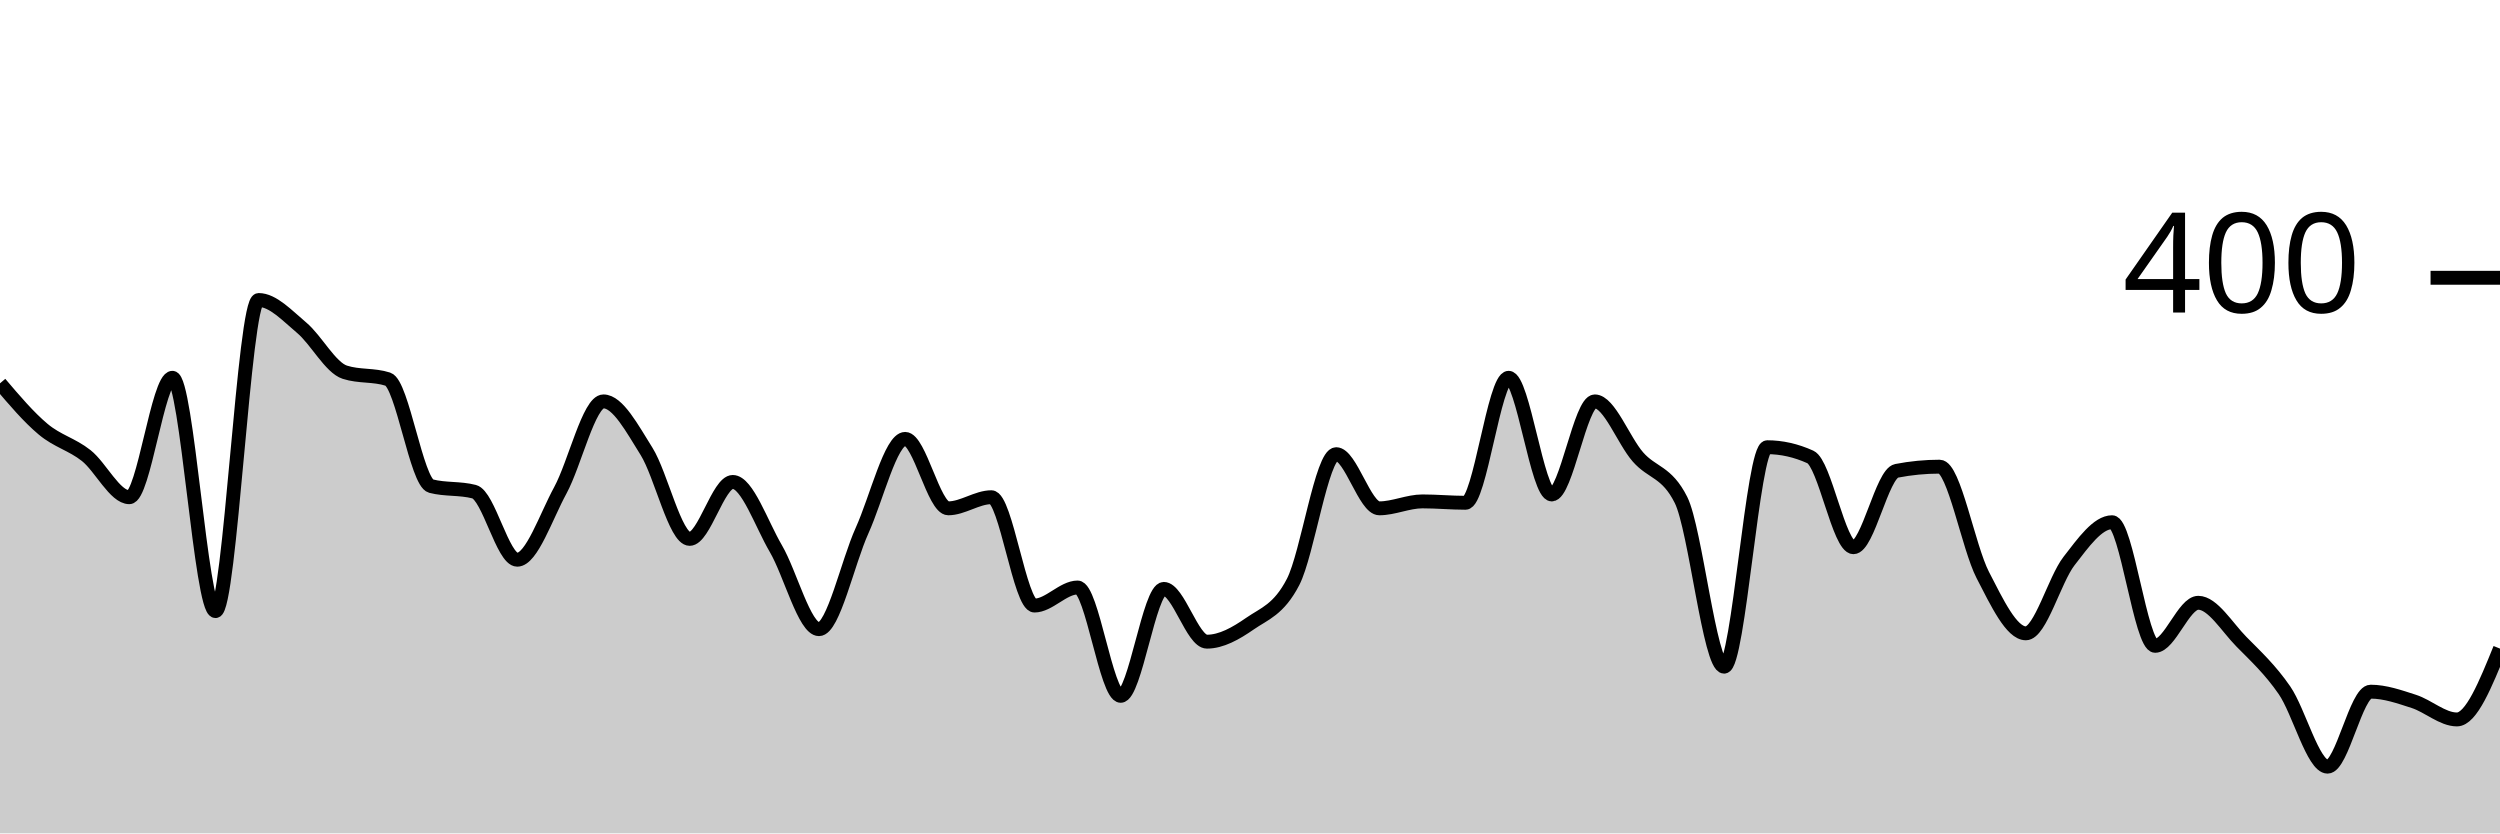
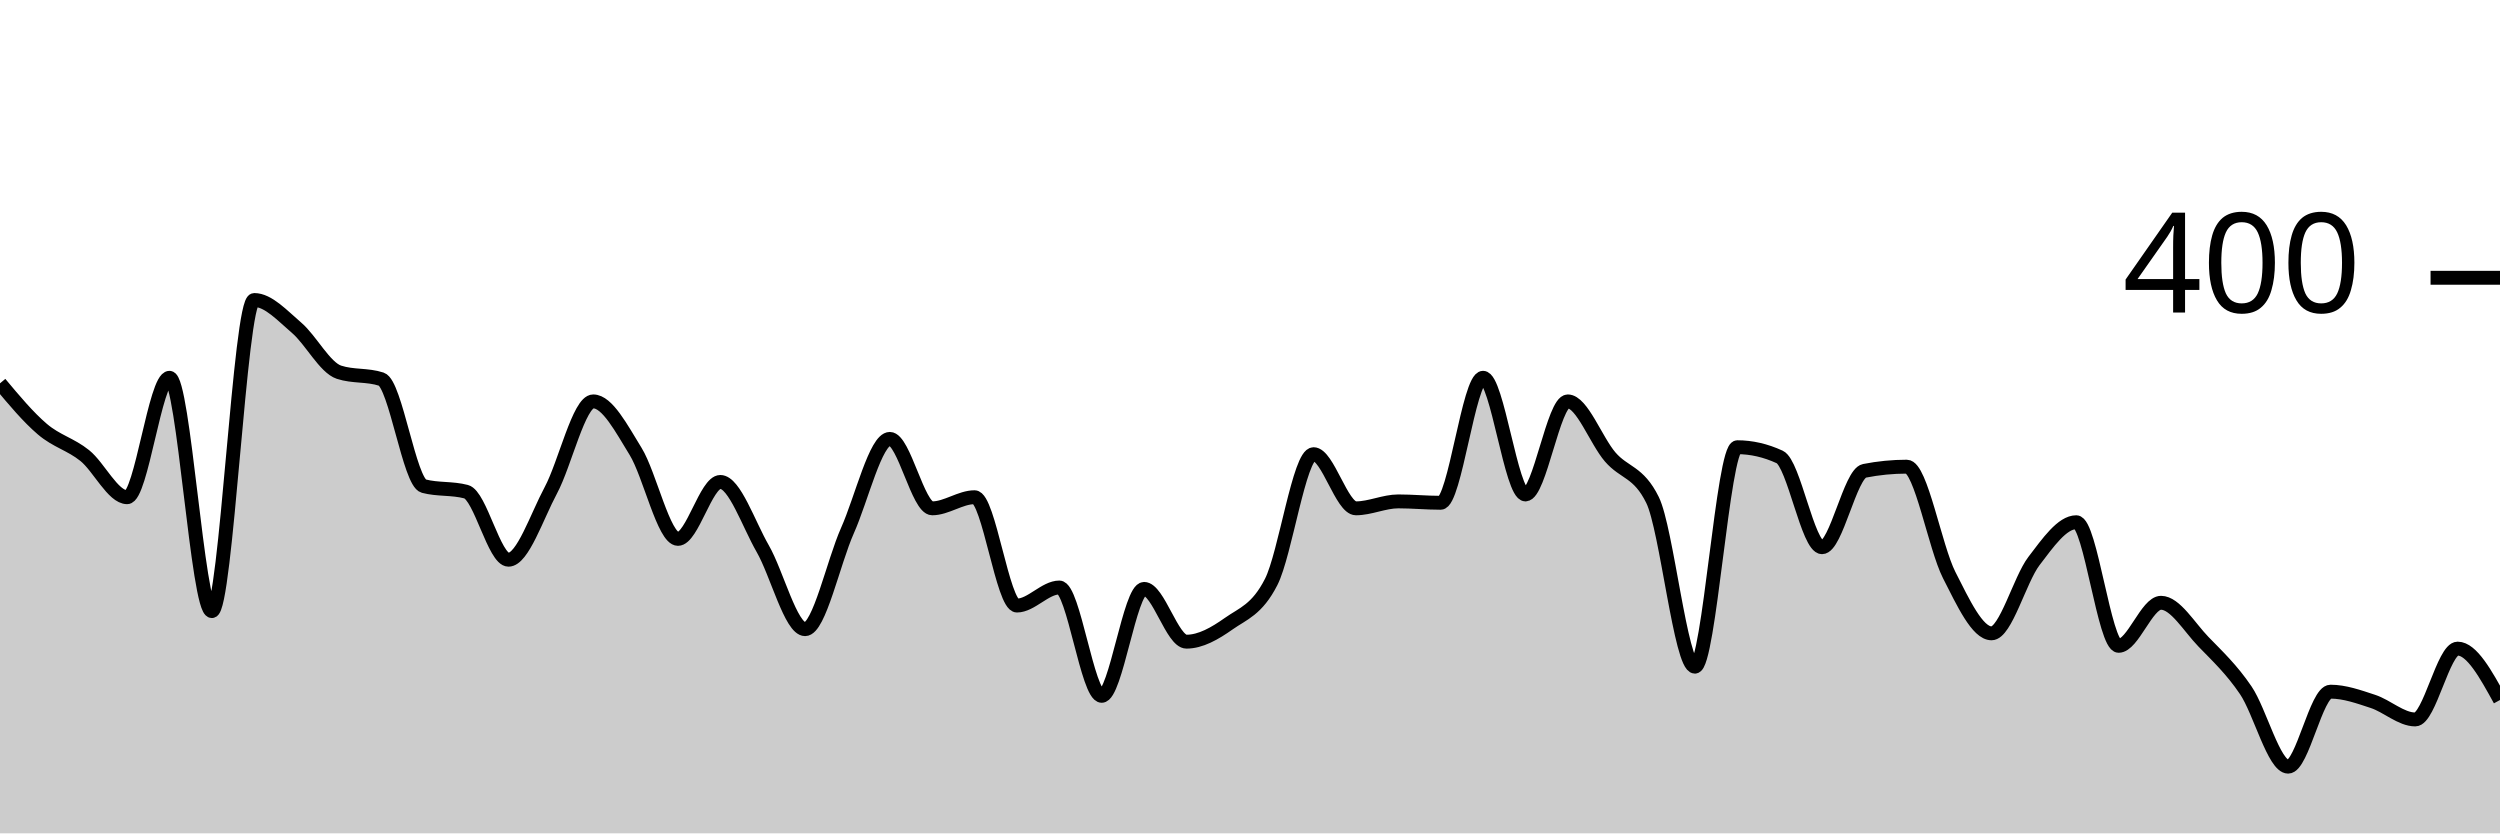
<svg xmlns="http://www.w3.org/2000/svg" viewBox="0 0 180 60">
  <g transform="translate(0,20)">
-     <path class="area" fill="rgba(0, 0, 0, 0.2)" d="M0,7.6C1.034,8.817,2.069,10.033,3.103,10.9C4.138,11.767,5.172,11.983,6.207,12.8C7.241,13.617,8.276,15.8,9.31,15.8C10.345,15.8,11.379,7.2,12.414,7.2C13.448,7.2,14.483,24,15.517,24C16.552,24,17.586,1.6,18.621,1.6C19.655,1.6,20.69,2.733,21.724,3.6C22.759,4.467,23.793,6.467,24.828,6.8C25.862,7.133,26.897,6.967,27.931,7.3C28.966,7.633,30,14.733,31.034,15C32.069,15.267,33.103,15.133,34.138,15.4C35.172,15.667,36.207,20.3,37.241,20.3C38.276,20.3,39.31,17.2,40.345,15.3C41.379,13.4,42.414,8.9,43.448,8.9C44.483,8.9,45.517,10.85,46.552,12.5C47.586,14.15,48.621,18.8,49.655,18.8C50.69,18.8,51.724,14.7,52.759,14.7C53.793,14.7,54.828,17.733,55.862,19.5C56.897,21.267,57.931,25.3,58.966,25.3C60,25.3,61.034,20.483,62.069,18.2C63.103,15.917,64.138,11.6,65.172,11.6C66.207,11.6,67.241,16.6,68.276,16.6C69.31,16.6,70.345,15.8,71.379,15.8C72.414,15.8,73.448,23.6,74.483,23.6C75.517,23.6,76.552,22.3,77.586,22.3C78.621,22.3,79.655,30.1,80.69,30.1C81.724,30.1,82.759,22.4,83.793,22.4C84.828,22.4,85.862,26.2,86.897,26.2C87.931,26.2,88.966,25.617,90,24.9C91.034,24.183,92.069,23.9,93.103,21.9C94.138,19.9,95.172,12.7,96.207,12.7C97.241,12.7,98.276,16.6,99.31,16.6C100.345,16.6,101.379,16.1,102.414,16.1C103.448,16.1,104.483,16.2,105.517,16.2C106.552,16.2,107.586,7.2,108.621,7.2C109.655,7.2,110.69,15.6,111.724,15.6C112.759,15.6,113.793,8.9,114.828,8.9C115.862,8.9,116.897,11.717,117.931,12.9C118.966,14.083,120,13.933,121.034,16C122.069,18.067,123.103,28,124.138,28C125.172,28,126.207,12.2,127.241,12.2C128.276,12.2,129.31,12.433,130.345,12.9C131.379,13.367,132.414,19.4,133.448,19.4C134.483,19.4,135.517,14.1,136.552,13.9C137.586,13.7,138.621,13.6,139.655,13.6C140.69,13.6,141.724,19.4,142.759,21.4C143.793,23.4,144.828,25.6,145.862,25.6C146.897,25.6,147.931,21.733,148.966,20.4C150,19.067,151.034,17.6,152.069,17.6C153.103,17.6,154.138,26.5,155.172,26.5C156.207,26.5,157.241,23.4,158.276,23.4C159.31,23.4,160.345,25.15,161.379,26.2C162.414,27.25,163.448,28.2,164.483,29.7C165.517,31.2,166.552,35.2,167.586,35.2C168.621,35.2,169.655,29.8,170.69,29.8C171.724,29.8,172.759,30.167,173.793,30.5C174.828,30.833,175.862,31.8,176.897,31.8C177.931,31.8,178.966,29.25,180,26.7L180,40C178.966,40,177.931,40,176.897,40C175.862,40,174.828,40,173.793,40C172.759,40,171.724,40,170.69,40C169.655,40,168.621,40,167.586,40C166.552,40,165.517,40,164.483,40C163.448,40,162.414,40,161.379,40C160.345,40,159.31,40,158.276,40C157.241,40,156.207,40,155.172,40C154.138,40,153.103,40,152.069,40C151.034,40,150,40,148.966,40C147.931,40,146.897,40,145.862,40C144.828,40,143.793,40,142.759,40C141.724,40,140.69,40,139.655,40C138.621,40,137.586,40,136.552,40C135.517,40,134.483,40,133.448,40C132.414,40,131.379,40,130.345,40C129.31,40,128.276,40,127.241,40C126.207,40,125.172,40,124.138,40C123.103,40,122.069,40,121.034,40C120,40,118.966,40,117.931,40C116.897,40,115.862,40,114.828,40C113.793,40,112.759,40,111.724,40C110.69,40,109.655,40,108.621,40C107.586,40,106.552,40,105.517,40C104.483,40,103.448,40,102.414,40C101.379,40,100.345,40,99.31,40C98.276,40,97.241,40,96.207,40C95.172,40,94.138,40,93.103,40C92.069,40,91.034,40,90,40C88.966,40,87.931,40,86.897,40C85.862,40,84.828,40,83.793,40C82.759,40,81.724,40,80.69,40C79.655,40,78.621,40,77.586,40C76.552,40,75.517,40,74.483,40C73.448,40,72.414,40,71.379,40C70.345,40,69.31,40,68.276,40C67.241,40,66.207,40,65.172,40C64.138,40,63.103,40,62.069,40C61.034,40,60,40,58.966,40C57.931,40,56.897,40,55.862,40C54.828,40,53.793,40,52.759,40C51.724,40,50.69,40,49.655,40C48.621,40,47.586,40,46.552,40C45.517,40,44.483,40,43.448,40C42.414,40,41.379,40,40.345,40C39.31,40,38.276,40,37.241,40C36.207,40,35.172,40,34.138,40C33.103,40,32.069,40,31.034,40C30,40,28.966,40,27.931,40C26.897,40,25.862,40,24.828,40C23.793,40,22.759,40,21.724,40C20.69,40,19.655,40,18.621,40C17.586,40,16.552,40,15.517,40C14.483,40,13.448,40,12.414,40C11.379,40,10.345,40,9.31,40C8.276,40,7.241,40,6.207,40C5.172,40,4.138,40,3.103,40C2.069,40,1.034,40,0,40Z" />
-     <path class="line" stroke="black" fill="none" d="M0,7.6C1.034,8.817,2.069,10.033,3.103,10.9C4.138,11.767,5.172,11.983,6.207,12.8C7.241,13.617,8.276,15.8,9.31,15.8C10.345,15.8,11.379,7.2,12.414,7.2C13.448,7.2,14.483,24,15.517,24C16.552,24,17.586,1.6,18.621,1.6C19.655,1.6,20.69,2.733,21.724,3.6C22.759,4.467,23.793,6.467,24.828,6.8C25.862,7.133,26.897,6.967,27.931,7.3C28.966,7.633,30,14.733,31.034,15C32.069,15.267,33.103,15.133,34.138,15.4C35.172,15.667,36.207,20.3,37.241,20.3C38.276,20.3,39.31,17.2,40.345,15.3C41.379,13.4,42.414,8.9,43.448,8.9C44.483,8.9,45.517,10.85,46.552,12.5C47.586,14.15,48.621,18.8,49.655,18.8C50.69,18.8,51.724,14.7,52.759,14.7C53.793,14.7,54.828,17.733,55.862,19.5C56.897,21.267,57.931,25.3,58.966,25.3C60,25.3,61.034,20.483,62.069,18.2C63.103,15.917,64.138,11.6,65.172,11.6C66.207,11.6,67.241,16.6,68.276,16.6C69.31,16.6,70.345,15.8,71.379,15.8C72.414,15.8,73.448,23.6,74.483,23.6C75.517,23.6,76.552,22.3,77.586,22.3C78.621,22.3,79.655,30.1,80.69,30.1C81.724,30.1,82.759,22.4,83.793,22.4C84.828,22.4,85.862,26.2,86.897,26.2C87.931,26.2,88.966,25.617,90,24.9C91.034,24.183,92.069,23.9,93.103,21.9C94.138,19.9,95.172,12.7,96.207,12.7C97.241,12.7,98.276,16.6,99.31,16.6C100.345,16.6,101.379,16.1,102.414,16.1C103.448,16.1,104.483,16.2,105.517,16.2C106.552,16.2,107.586,7.2,108.621,7.2C109.655,7.2,110.69,15.6,111.724,15.6C112.759,15.6,113.793,8.9,114.828,8.9C115.862,8.9,116.897,11.717,117.931,12.9C118.966,14.083,120,13.933,121.034,16C122.069,18.067,123.103,28,124.138,28C125.172,28,126.207,12.2,127.241,12.2C128.276,12.2,129.31,12.433,130.345,12.9C131.379,13.367,132.414,19.4,133.448,19.4C134.483,19.4,135.517,14.1,136.552,13.9C137.586,13.7,138.621,13.6,139.655,13.6C140.69,13.6,141.724,19.4,142.759,21.4C143.793,23.4,144.828,25.6,145.862,25.6C146.897,25.6,147.931,21.733,148.966,20.4C150,19.067,151.034,17.6,152.069,17.6C153.103,17.6,154.138,26.5,155.172,26.5C156.207,26.5,157.241,23.4,158.276,23.4C159.31,23.4,160.345,25.15,161.379,26.2C162.414,27.25,163.448,28.2,164.483,29.7C165.517,31.2,166.552,35.2,167.586,35.2C168.621,35.2,169.655,29.8,170.69,29.8C171.724,29.8,172.759,30.167,173.793,30.5C174.828,30.833,175.862,31.8,176.897,31.8C177.931,31.8,178.966,29.25,180,26.7" />
+     <path class="area" fill="rgba(0, 0, 0, 0.2)" d="M0,7.6C1.017,8.817,2.034,10.033,3.051,10.9C4.068,11.767,5.085,11.983,6.102,12.8C7.119,13.617,8.136,15.8,9.153,15.8C10.169,15.8,11.186,7.2,12.203,7.2C13.22,7.2,14.237,24,15.254,24C16.271,24,17.288,1.6,18.305,1.6C19.322,1.6,20.339,2.733,21.356,3.6C22.373,4.467,23.39,6.467,24.407,6.8C25.424,7.133,26.441,6.967,27.458,7.3C28.475,7.633,29.492,14.733,30.508,15C31.525,15.267,32.542,15.133,33.559,15.4C34.576,15.667,35.593,20.3,36.61,20.3C37.627,20.3,38.644,17.2,39.661,15.3C40.678,13.4,41.695,8.9,42.712,8.9C43.729,8.9,44.746,10.85,45.763,12.5C46.78,14.15,47.797,18.8,48.814,18.8C49.831,18.8,50.847,14.7,51.864,14.7C52.881,14.7,53.898,17.733,54.915,19.5C55.932,21.267,56.949,25.3,57.966,25.3C58.983,25.3,60,20.483,61.017,18.2C62.034,15.917,63.051,11.6,64.068,11.6C65.085,11.6,66.102,16.6,67.119,16.6C68.136,16.6,69.153,15.8,70.169,15.8C71.186,15.8,72.203,23.6,73.22,23.6C74.237,23.6,75.254,22.3,76.271,22.3C77.288,22.3,78.305,30.1,79.322,30.1C80.339,30.1,81.356,22.4,82.373,22.4C83.39,22.4,84.407,26.2,85.424,26.2C86.441,26.2,87.458,25.617,88.475,24.9C89.492,24.183,90.508,23.9,91.525,21.9C92.542,19.9,93.559,12.7,94.576,12.7C95.593,12.7,96.61,16.6,97.627,16.6C98.644,16.6,99.661,16.1,100.678,16.1C101.695,16.1,102.712,16.2,103.729,16.2C104.746,16.2,105.763,7.2,106.78,7.2C107.797,7.2,108.814,15.6,109.831,15.6C110.847,15.6,111.864,8.9,112.881,8.9C113.898,8.9,114.915,11.717,115.932,12.9C116.949,14.083,117.966,13.933,118.983,16C120,18.067,121.017,28,122.034,28C123.051,28,124.068,12.2,125.085,12.2C126.102,12.2,127.119,12.433,128.136,12.9C129.153,13.367,130.169,19.4,131.186,19.4C132.203,19.4,133.22,14.1,134.237,13.9C135.254,13.7,136.271,13.6,137.288,13.6C138.305,13.6,139.322,19.4,140.339,21.4C141.356,23.4,142.373,25.6,143.39,25.6C144.407,25.6,145.424,21.733,146.441,20.4C147.458,19.067,148.475,17.6,149.492,17.6C150.508,17.6,151.525,26.5,152.542,26.5C153.559,26.5,154.576,23.4,155.593,23.4C156.61,23.4,157.627,25.15,158.644,26.2C159.661,27.25,160.678,28.2,161.695,29.7C162.712,31.2,163.729,35.2,164.746,35.2C165.763,35.2,166.78,29.8,167.797,29.8C168.814,29.8,169.831,30.167,170.847,30.5C171.864,30.833,172.881,31.8,173.898,31.8C174.915,31.8,175.932,26.7,176.949,26.7C177.966,26.7,178.983,28.55,180,30.4L180,40C178.983,40,177.966,40,176.949,40C175.932,40,174.915,40,173.898,40C172.881,40,171.864,40,170.847,40C169.831,40,168.814,40,167.797,40C166.78,40,165.763,40,164.746,40C163.729,40,162.712,40,161.695,40C160.678,40,159.661,40,158.644,40C157.627,40,156.61,40,155.593,40C154.576,40,153.559,40,152.542,40C151.525,40,150.508,40,149.492,40C148.475,40,147.458,40,146.441,40C145.424,40,144.407,40,143.39,40C142.373,40,141.356,40,140.339,40C139.322,40,138.305,40,137.288,40C136.271,40,135.254,40,134.237,40C133.22,40,132.203,40,131.186,40C130.169,40,129.153,40,128.136,40C127.119,40,126.102,40,125.085,40C124.068,40,123.051,40,122.034,40C121.017,40,120,40,118.983,40C117.966,40,116.949,40,115.932,40C114.915,40,113.898,40,112.881,40C111.864,40,110.847,40,109.831,40C108.814,40,107.797,40,106.78,40C105.763,40,104.746,40,103.729,40C102.712,40,101.695,40,100.678,40C99.661,40,98.644,40,97.627,40C96.61,40,95.593,40,94.576,40C93.559,40,92.542,40,91.525,40C90.508,40,89.492,40,88.475,40C87.458,40,86.441,40,85.424,40C84.407,40,83.39,40,82.373,40C81.356,40,80.339,40,79.322,40C78.305,40,77.288,40,76.271,40C75.254,40,74.237,40,73.22,40C72.203,40,71.186,40,70.169,40C69.153,40,68.136,40,67.119,40C66.102,40,65.085,40,64.068,40C63.051,40,62.034,40,61.017,40C60,40,58.983,40,57.966,40C56.949,40,55.932,40,54.915,40C53.898,40,52.881,40,51.864,40C50.847,40,49.831,40,48.814,40C47.797,40,46.78,40,45.763,40C44.746,40,43.729,40,42.712,40C41.695,40,40.678,40,39.661,40C38.644,40,37.627,40,36.61,40C35.593,40,34.576,40,33.559,40C32.542,40,31.525,40,30.508,40C29.492,40,28.475,40,27.458,40C26.441,40,25.424,40,24.407,40C23.39,40,22.373,40,21.356,40C20.339,40,19.322,40,18.305,40C17.288,40,16.271,40,15.254,40C14.237,40,13.22,40,12.203,40C11.186,40,10.169,40,9.153,40C8.136,40,7.119,40,6.102,40C5.085,40,4.068,40,3.051,40C2.034,40,1.017,40,0,40Z" />
+     <path class="line" stroke="black" fill="none" d="M0,7.6C1.017,8.817,2.034,10.033,3.051,10.9C4.068,11.767,5.085,11.983,6.102,12.8C7.119,13.617,8.136,15.8,9.153,15.8C10.169,15.8,11.186,7.2,12.203,7.2C13.22,7.2,14.237,24,15.254,24C16.271,24,17.288,1.6,18.305,1.6C19.322,1.6,20.339,2.733,21.356,3.6C22.373,4.467,23.39,6.467,24.407,6.8C25.424,7.133,26.441,6.967,27.458,7.3C28.475,7.633,29.492,14.733,30.508,15C31.525,15.267,32.542,15.133,33.559,15.4C34.576,15.667,35.593,20.3,36.61,20.3C37.627,20.3,38.644,17.2,39.661,15.3C40.678,13.4,41.695,8.9,42.712,8.9C43.729,8.9,44.746,10.85,45.763,12.5C46.78,14.15,47.797,18.8,48.814,18.8C49.831,18.8,50.847,14.7,51.864,14.7C52.881,14.7,53.898,17.733,54.915,19.5C55.932,21.267,56.949,25.3,57.966,25.3C58.983,25.3,60,20.483,61.017,18.2C62.034,15.917,63.051,11.6,64.068,11.6C65.085,11.6,66.102,16.6,67.119,16.6C68.136,16.6,69.153,15.8,70.169,15.8C71.186,15.8,72.203,23.6,73.22,23.6C74.237,23.6,75.254,22.3,76.271,22.3C77.288,22.3,78.305,30.1,79.322,30.1C80.339,30.1,81.356,22.4,82.373,22.4C83.39,22.4,84.407,26.2,85.424,26.2C86.441,26.2,87.458,25.617,88.475,24.9C89.492,24.183,90.508,23.9,91.525,21.9C92.542,19.9,93.559,12.7,94.576,12.7C95.593,12.7,96.61,16.6,97.627,16.6C98.644,16.6,99.661,16.1,100.678,16.1C101.695,16.1,102.712,16.2,103.729,16.2C104.746,16.2,105.763,7.2,106.78,7.2C107.797,7.2,108.814,15.6,109.831,15.6C110.847,15.6,111.864,8.9,112.881,8.9C113.898,8.9,114.915,11.717,115.932,12.9C116.949,14.083,117.966,13.933,118.983,16C120,18.067,121.017,28,122.034,28C123.051,28,124.068,12.2,125.085,12.2C126.102,12.2,127.119,12.433,128.136,12.9C129.153,13.367,130.169,19.4,131.186,19.4C132.203,19.4,133.22,14.1,134.237,13.9C135.254,13.7,136.271,13.6,137.288,13.6C138.305,13.6,139.322,19.4,140.339,21.4C141.356,23.4,142.373,25.6,143.39,25.6C144.407,25.6,145.424,21.733,146.441,20.4C147.458,19.067,148.475,17.6,149.492,17.6C150.508,17.6,151.525,26.5,152.542,26.5C153.559,26.5,154.576,23.4,155.593,23.4C156.61,23.4,157.627,25.15,158.644,26.2C159.661,27.25,160.678,28.2,161.695,29.7C162.712,31.2,163.729,35.2,164.746,35.2C165.763,35.2,166.78,29.8,167.797,29.8C168.814,29.8,169.831,30.167,170.847,30.5C171.864,30.833,172.881,31.8,173.898,31.8C174.915,31.8,175.932,26.7,176.949,26.7C177.966,26.7,178.983,28.55,180,30.4" />
    <path class="axis-ceiling" stroke-width="1" stroke="black" fill="none" d="M175,0L180,0" />
    <text class="axis-ceiling-label" font-family="sans-serif" text-anchor="end" font-size="10px" x="170" y="2.5">400</text>
  </g>
</svg>
